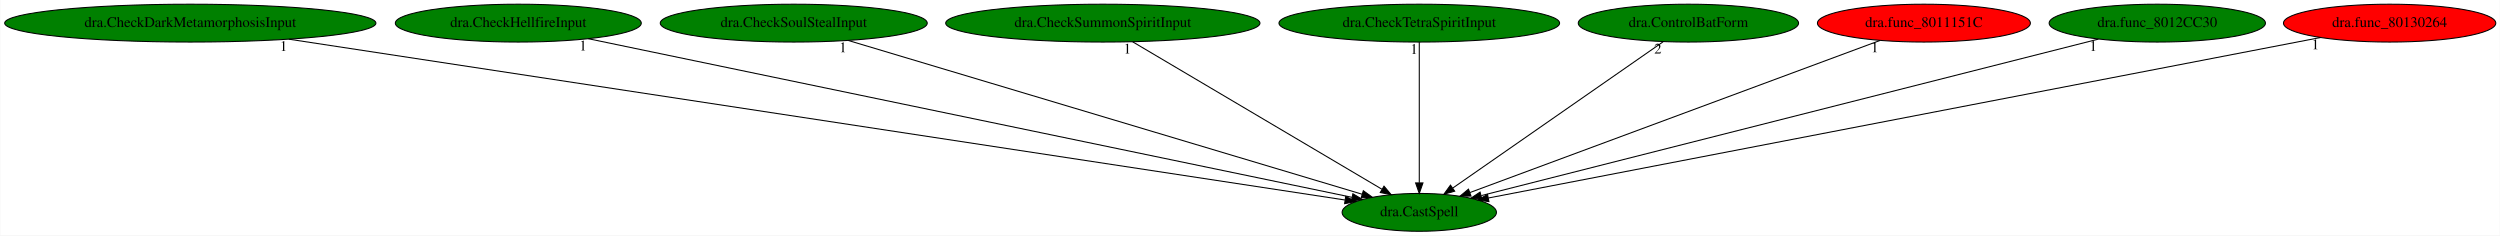
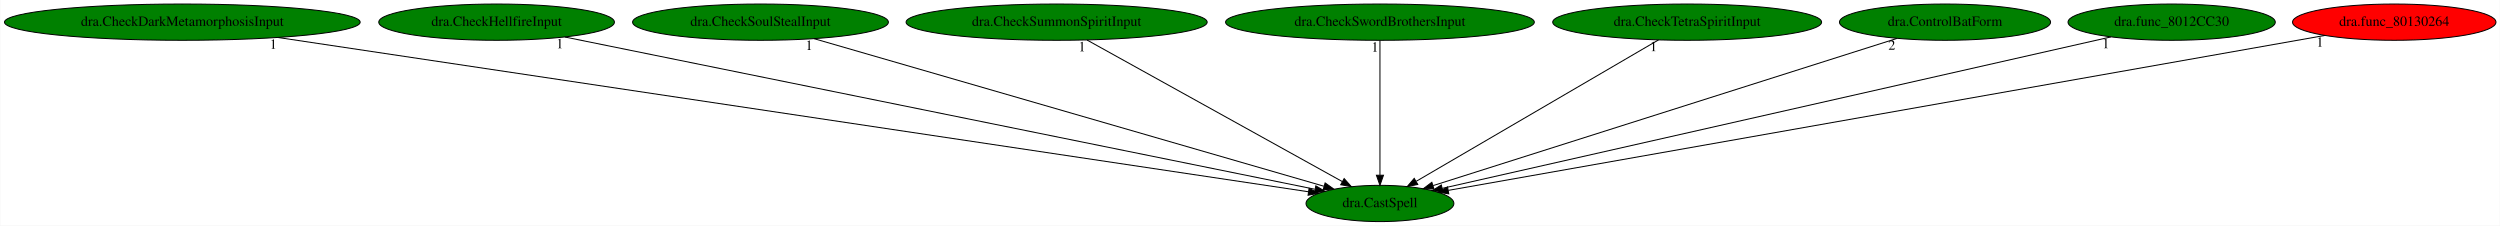
- <svg xmlns="http://www.w3.org/2000/svg" xmlns:xlink="http://www.w3.org/1999/xlink" width="2378pt" height="224pt" viewBox="0.00 0.00 2377.53 224.00">
+ <svg xmlns="http://www.w3.org/2000/svg" xmlns:xlink="http://www.w3.org/1999/xlink" width="2482pt" height="224pt" viewBox="0.00 0.00 2481.53 224.00">
  <g id="graph0" class="graph" transform="scale(1 1) rotate(0) translate(4 220)">
-     <polygon fill="white" stroke="transparent" points="-4,4 -4,-220 2373.53,-220 2373.53,4 -4,4" />
+     <polygon fill="white" stroke="transparent" points="-4,4 -4,-220 2477.53,-220 2477.53,4 -4,4" />
    <g id="node1" class="node">
-       <ellipse fill="green" stroke="black" cx="1345.78" cy="-18" rx="73.39" ry="18" />
-       <text text-anchor="middle" x="1345.78" y="-14.3" font-family="Times,serif" font-size="14.00">dra.CastSpell</text>
+       <ellipse fill="green" stroke="black" cx="1365.78" cy="-18" rx="73.39" ry="18" />
+       <text text-anchor="middle" x="1365.78" y="-14.3" font-family="Times,serif" font-size="14.00">dra.CastSpell</text>
    </g>
    <g id="node2" class="node">
      <g id="a_node2">
        <a xlink:href="dra.CheckDarkMetamorphosisInput.svg" xlink:title="dra.CheckDarkMetamorphosisInput">
          <ellipse fill="green" stroke="black" cx="176.78" cy="-198" rx="176.57" ry="18" />
          <text text-anchor="middle" x="176.78" y="-194.3" font-family="Times,serif" font-size="14.00">dra.CheckDarkMetamorphosisInput</text>
        </a>
      </g>
    </g>
    <g id="edge1" class="edge">
-       <path fill="none" stroke="black" d="M270.47,-182.73C497.6,-148.15 1073.67,-60.43 1275.01,-29.78" />
-       <polygon fill="black" stroke="black" points="1275.81,-33.19 1285.17,-28.23 1274.76,-26.27 1275.81,-33.19" />
-       <text text-anchor="middle" x="265.47" y="-171.53" font-family="Times,serif" font-size="14.00">1</text>
+       <path fill="none" stroke="black" d="M272.08,-182.73C503.47,-148.09 1090.97,-60.14 1294.82,-29.62" />
+       <polygon fill="black" stroke="black" points="1295.45,-33.07 1304.82,-28.13 1294.41,-26.15 1295.45,-33.07" />
+       <text text-anchor="middle" x="267.08" y="-171.53" font-family="Times,serif" font-size="14.00">1</text>
    </g>
    <g id="node3" class="node">
      <g id="a_node3">
        <a xlink:href="dra.CheckHellfireInput.svg" xlink:title="dra.CheckHellfireInput">
          <ellipse fill="green" stroke="black" cx="488.78" cy="-198" rx="116.98" ry="18" />
          <text text-anchor="middle" x="488.78" y="-194.3" font-family="Times,serif" font-size="14.00">dra.CheckHellfireInput</text>
        </a>
      </g>
    </g>
    <g id="edge2" class="edge">
-       <path fill="none" stroke="black" d="M555.32,-183.18C715.98,-149.81 1123.51,-65.17 1281.67,-32.32" />
-       <polygon fill="black" stroke="black" points="1282.64,-35.69 1291.72,-30.23 1281.22,-28.84 1282.64,-35.69" />
-       <text text-anchor="middle" x="550.32" y="-171.98" font-family="Times,serif" font-size="14.00">1</text>
+       <path fill="none" stroke="black" d="M556.51,-183.25C720.94,-149.88 1139.58,-64.91 1300.97,-32.15" />
+       <polygon fill="black" stroke="black" points="1302.12,-35.49 1311.22,-30.07 1300.73,-28.63 1302.12,-35.49" />
+       <text text-anchor="middle" x="551.51" y="-172.05" font-family="Times,serif" font-size="14.00">1</text>
    </g>
    <g id="node4" class="node">
      <g id="a_node4">
        <a xlink:href="dra.CheckSoulStealInput.svg" xlink:title="dra.CheckSoulStealInput">
          <ellipse fill="green" stroke="black" cx="750.78" cy="-198" rx="126.98" ry="18" />
          <text text-anchor="middle" x="750.78" y="-194.3" font-family="Times,serif" font-size="14.00">dra.CheckSoulStealInput</text>
        </a>
      </g>
    </g>
    <g id="edge3" class="edge">
-       <path fill="none" stroke="black" d="M802.55,-181.52C914.36,-148.06 1177.55,-69.33 1291.55,-35.22" />
-       <polygon fill="black" stroke="black" points="1292.56,-38.58 1301.13,-32.36 1290.55,-31.87 1292.56,-38.58" />
-       <text text-anchor="middle" x="797.55" y="-170.32" font-family="Times,serif" font-size="14.00">1</text>
+       <path fill="none" stroke="black" d="M804.02,-181.59C919.56,-148.15 1192.37,-69.19 1310.1,-35.12" />
+       <polygon fill="black" stroke="black" points="1311.36,-38.4 1319.99,-32.25 1309.41,-31.67 1311.36,-38.4" />
+       <text text-anchor="middle" x="799.02" y="-170.39" font-family="Times,serif" font-size="14.00">1</text>
    </g>
    <g id="node5" class="node">
      <g id="a_node5">
        <a xlink:href="dra.CheckSummonSpiritInput.svg" xlink:title="dra.CheckSummonSpiritInput">
          <ellipse fill="green" stroke="black" cx="1044.78" cy="-198" rx="149.47" ry="18" />
          <text text-anchor="middle" x="1044.78" y="-194.3" font-family="Times,serif" font-size="14.00">dra.CheckSummonSpiritInput</text>
        </a>
      </g>
    </g>
    <g id="edge4" class="edge">
-       <path fill="none" stroke="black" d="M1073.1,-180.25C1128.23,-147.66 1249.82,-75.75 1310.25,-40.01" />
-       <polygon fill="black" stroke="black" points="1312.23,-42.91 1319.06,-34.8 1308.67,-36.88 1312.23,-42.91" />
-       <text text-anchor="middle" x="1068.1" y="-169.05" font-family="Times,serif" font-size="14.00">1</text>
+       <path fill="none" stroke="black" d="M1074.98,-180.25C1133.89,-147.59 1263.98,-75.45 1328.29,-39.79" />
+       <polygon fill="black" stroke="black" points="1330.24,-42.71 1337.28,-34.8 1326.84,-36.59 1330.24,-42.71" />
+       <text text-anchor="middle" x="1069.98" y="-169.05" font-family="Times,serif" font-size="14.00">1</text>
    </g>
    <g id="node6" class="node">
      <g id="a_node6">
-         <a xlink:href="dra.CheckTetraSpiritInput.svg" xlink:title="dra.CheckTetraSpiritInput">
-           <ellipse fill="green" stroke="black" cx="1345.78" cy="-198" rx="133.48" ry="18" />
-           <text text-anchor="middle" x="1345.78" y="-194.3" font-family="Times,serif" font-size="14.00">dra.CheckTetraSpiritInput</text>
+         <a xlink:href="dra.CheckSwordBrothersInput.svg" xlink:title="dra.CheckSwordBrothersInput">
+           <ellipse fill="green" stroke="black" cx="1365.78" cy="-198" rx="153.27" ry="18" />
+           <text text-anchor="middle" x="1365.78" y="-194.3" font-family="Times,serif" font-size="14.00">dra.CheckSwordBrothersInput</text>
        </a>
      </g>
    </g>
    <g id="edge5" class="edge">
-       <path fill="none" stroke="black" d="M1345.78,-179.93C1345.78,-148.97 1345.78,-83.3 1345.78,-46.13" />
-       <polygon fill="black" stroke="black" points="1349.28,-46.02 1345.78,-36.02 1342.28,-46.02 1349.28,-46.02" />
-       <text text-anchor="middle" x="1340.78" y="-168.73" font-family="Times,serif" font-size="14.00">1</text>
+       <path fill="none" stroke="black" d="M1365.78,-179.93C1365.78,-148.97 1365.78,-83.3 1365.78,-46.13" />
+       <polygon fill="black" stroke="black" points="1369.28,-46.02 1365.78,-36.02 1362.28,-46.02 1369.28,-46.02" />
+       <text text-anchor="middle" x="1360.78" y="-168.73" font-family="Times,serif" font-size="14.00">1</text>
    </g>
    <g id="node7" class="node">
      <g id="a_node7">
-         <a xlink:href="dra.ControlBatForm.svg" xlink:title="dra.ControlBatForm">
-           <ellipse fill="green" stroke="black" cx="1601.78" cy="-198" rx="104.78" ry="18" />
-           <text text-anchor="middle" x="1601.78" y="-194.3" font-family="Times,serif" font-size="14.00">dra.ControlBatForm</text>
+         <a xlink:href="dra.CheckTetraSpiritInput.svg" xlink:title="dra.CheckTetraSpiritInput">
+           <ellipse fill="green" stroke="black" cx="1670.78" cy="-198" rx="133.48" ry="18" />
+           <text text-anchor="middle" x="1670.78" y="-194.3" font-family="Times,serif" font-size="14.00">dra.CheckTetraSpiritInput</text>
        </a>
      </g>
    </g>
    <g id="edge6" class="edge">
-       <path fill="none" stroke="black" d="M1577.7,-180.25C1531.34,-148.02 1429.7,-77.35 1377.75,-41.22" />
-       <polygon fill="black" stroke="black" points="1379.46,-38.15 1369.25,-35.31 1375.46,-43.9 1379.46,-38.15" />
-       <text text-anchor="middle" x="1572.7" y="-169.05" font-family="Times,serif" font-size="14.00">2</text>
+       <path fill="none" stroke="black" d="M1642.36,-180.41C1586.66,-147.91 1463.23,-75.87 1401.87,-40.06" />
+       <polygon fill="black" stroke="black" points="1403.33,-36.86 1392.92,-34.84 1399.8,-42.9 1403.33,-36.86" />
+       <text text-anchor="middle" x="1637.36" y="-169.21" font-family="Times,serif" font-size="14.00">1</text>
    </g>
    <g id="node8" class="node">
      <g id="a_node8">
-         <a xlink:href="dra.func_8011151C.svg" xlink:title="dra.func_8011151C">
-           <ellipse fill="red" stroke="black" cx="1825.78" cy="-198" rx="101.28" ry="18" />
-           <text text-anchor="middle" x="1825.78" y="-194.3" font-family="Times,serif" font-size="14.00">dra.func_8011151C</text>
+         <a xlink:href="dra.ControlBatForm.svg" xlink:title="dra.ControlBatForm">
+           <ellipse fill="green" stroke="black" cx="1926.78" cy="-198" rx="104.78" ry="18" />
+           <text text-anchor="middle" x="1926.78" y="-194.3" font-family="Times,serif" font-size="14.00">dra.ControlBatForm</text>
        </a>
      </g>
    </g>
    <g id="edge7" class="edge">
-       <path fill="none" stroke="black" d="M1784.03,-181.52C1695.25,-148.59 1488.18,-71.81 1393.98,-36.87" />
-       <polygon fill="black" stroke="black" points="1395.01,-33.52 1384.42,-33.33 1392.58,-40.08 1395.01,-33.52" />
-       <text text-anchor="middle" x="1779.03" y="-170.32" font-family="Times,serif" font-size="14.00">1</text>
+       <path fill="none" stroke="black" d="M1878.95,-181.82C1774.63,-148.72 1527.31,-70.25 1418.6,-35.76" />
+       <polygon fill="black" stroke="black" points="1419.42,-32.35 1408.83,-32.66 1417.3,-39.02 1419.42,-32.35" />
+       <text text-anchor="middle" x="1873.95" y="-170.62" font-family="Times,serif" font-size="14.00">2</text>
    </g>
    <g id="node9" class="node">
      <g id="a_node9">
        <a xlink:href="dra.func_8012CC30.svg" xlink:title="dra.func_8012CC30">
-           <ellipse fill="green" stroke="black" cx="2047.78" cy="-198" rx="102.88" ry="18" />
-           <text text-anchor="middle" x="2047.78" y="-194.3" font-family="Times,serif" font-size="14.00">dra.func_8012CC30</text>
+           <ellipse fill="green" stroke="black" cx="2151.78" cy="-198" rx="102.88" ry="18" />
+           <text text-anchor="middle" x="2151.78" y="-194.3" font-family="Times,serif" font-size="14.00">dra.func_8012CC30</text>
        </a>
      </g>
    </g>
    <g id="edge8" class="edge">
-       <path fill="none" stroke="black" d="M1991.82,-182.81C1861.39,-149.74 1538.19,-67.79 1404.81,-33.97" />
-       <polygon fill="black" stroke="black" points="1405.33,-30.49 1394.77,-31.42 1403.61,-37.27 1405.33,-30.49" />
-       <text text-anchor="middle" x="1986.82" y="-171.61" font-family="Times,serif" font-size="14.00">1</text>
+       <path fill="none" stroke="black" d="M2091.41,-183.33C1945.49,-150.28 1574.85,-66.35 1427.53,-32.98" />
+       <polygon fill="black" stroke="black" points="1428.26,-29.56 1417.73,-30.76 1426.71,-36.39 1428.26,-29.56" />
+       <text text-anchor="middle" x="2086.41" y="-172.13" font-family="Times,serif" font-size="14.00">1</text>
    </g>
    <g id="node10" class="node">
      <g id="a_node10">
        <a xlink:href="dra.func_80130264.svg" xlink:title="dra.func_80130264">
-           <ellipse fill="red" stroke="black" cx="2268.78" cy="-198" rx="100.98" ry="18" />
-           <text text-anchor="middle" x="2268.78" y="-194.3" font-family="Times,serif" font-size="14.00">dra.func_80130264</text>
+           <ellipse fill="red" stroke="black" cx="2372.78" cy="-198" rx="100.98" ry="18" />
+           <text text-anchor="middle" x="2372.78" y="-194.3" font-family="Times,serif" font-size="14.00">dra.func_80130264</text>
        </a>
      </g>
    </g>
    <g id="edge9" class="edge">
-       <path fill="none" stroke="black" d="M2203.14,-184.34C2033.43,-151.61 1581.52,-64.46 1411.61,-31.69" />
-       <polygon fill="black" stroke="black" points="1412.03,-28.21 1401.55,-29.75 1410.71,-35.08 1412.03,-28.21" />
-       <text text-anchor="middle" x="2198.14" y="-173.14" font-family="Times,serif" font-size="14.00">1</text>
+       <path fill="none" stroke="black" d="M2303.97,-184.84C2119.73,-152.27 1616.89,-63.39 1433.7,-31.01" />
+       <polygon fill="black" stroke="black" points="1434.12,-27.52 1423.66,-29.23 1432.9,-34.42 1434.12,-27.52" />
+       <text text-anchor="middle" x="2298.97" y="-173.64" font-family="Times,serif" font-size="14.00">1</text>
    </g>
  </g>
</svg>
